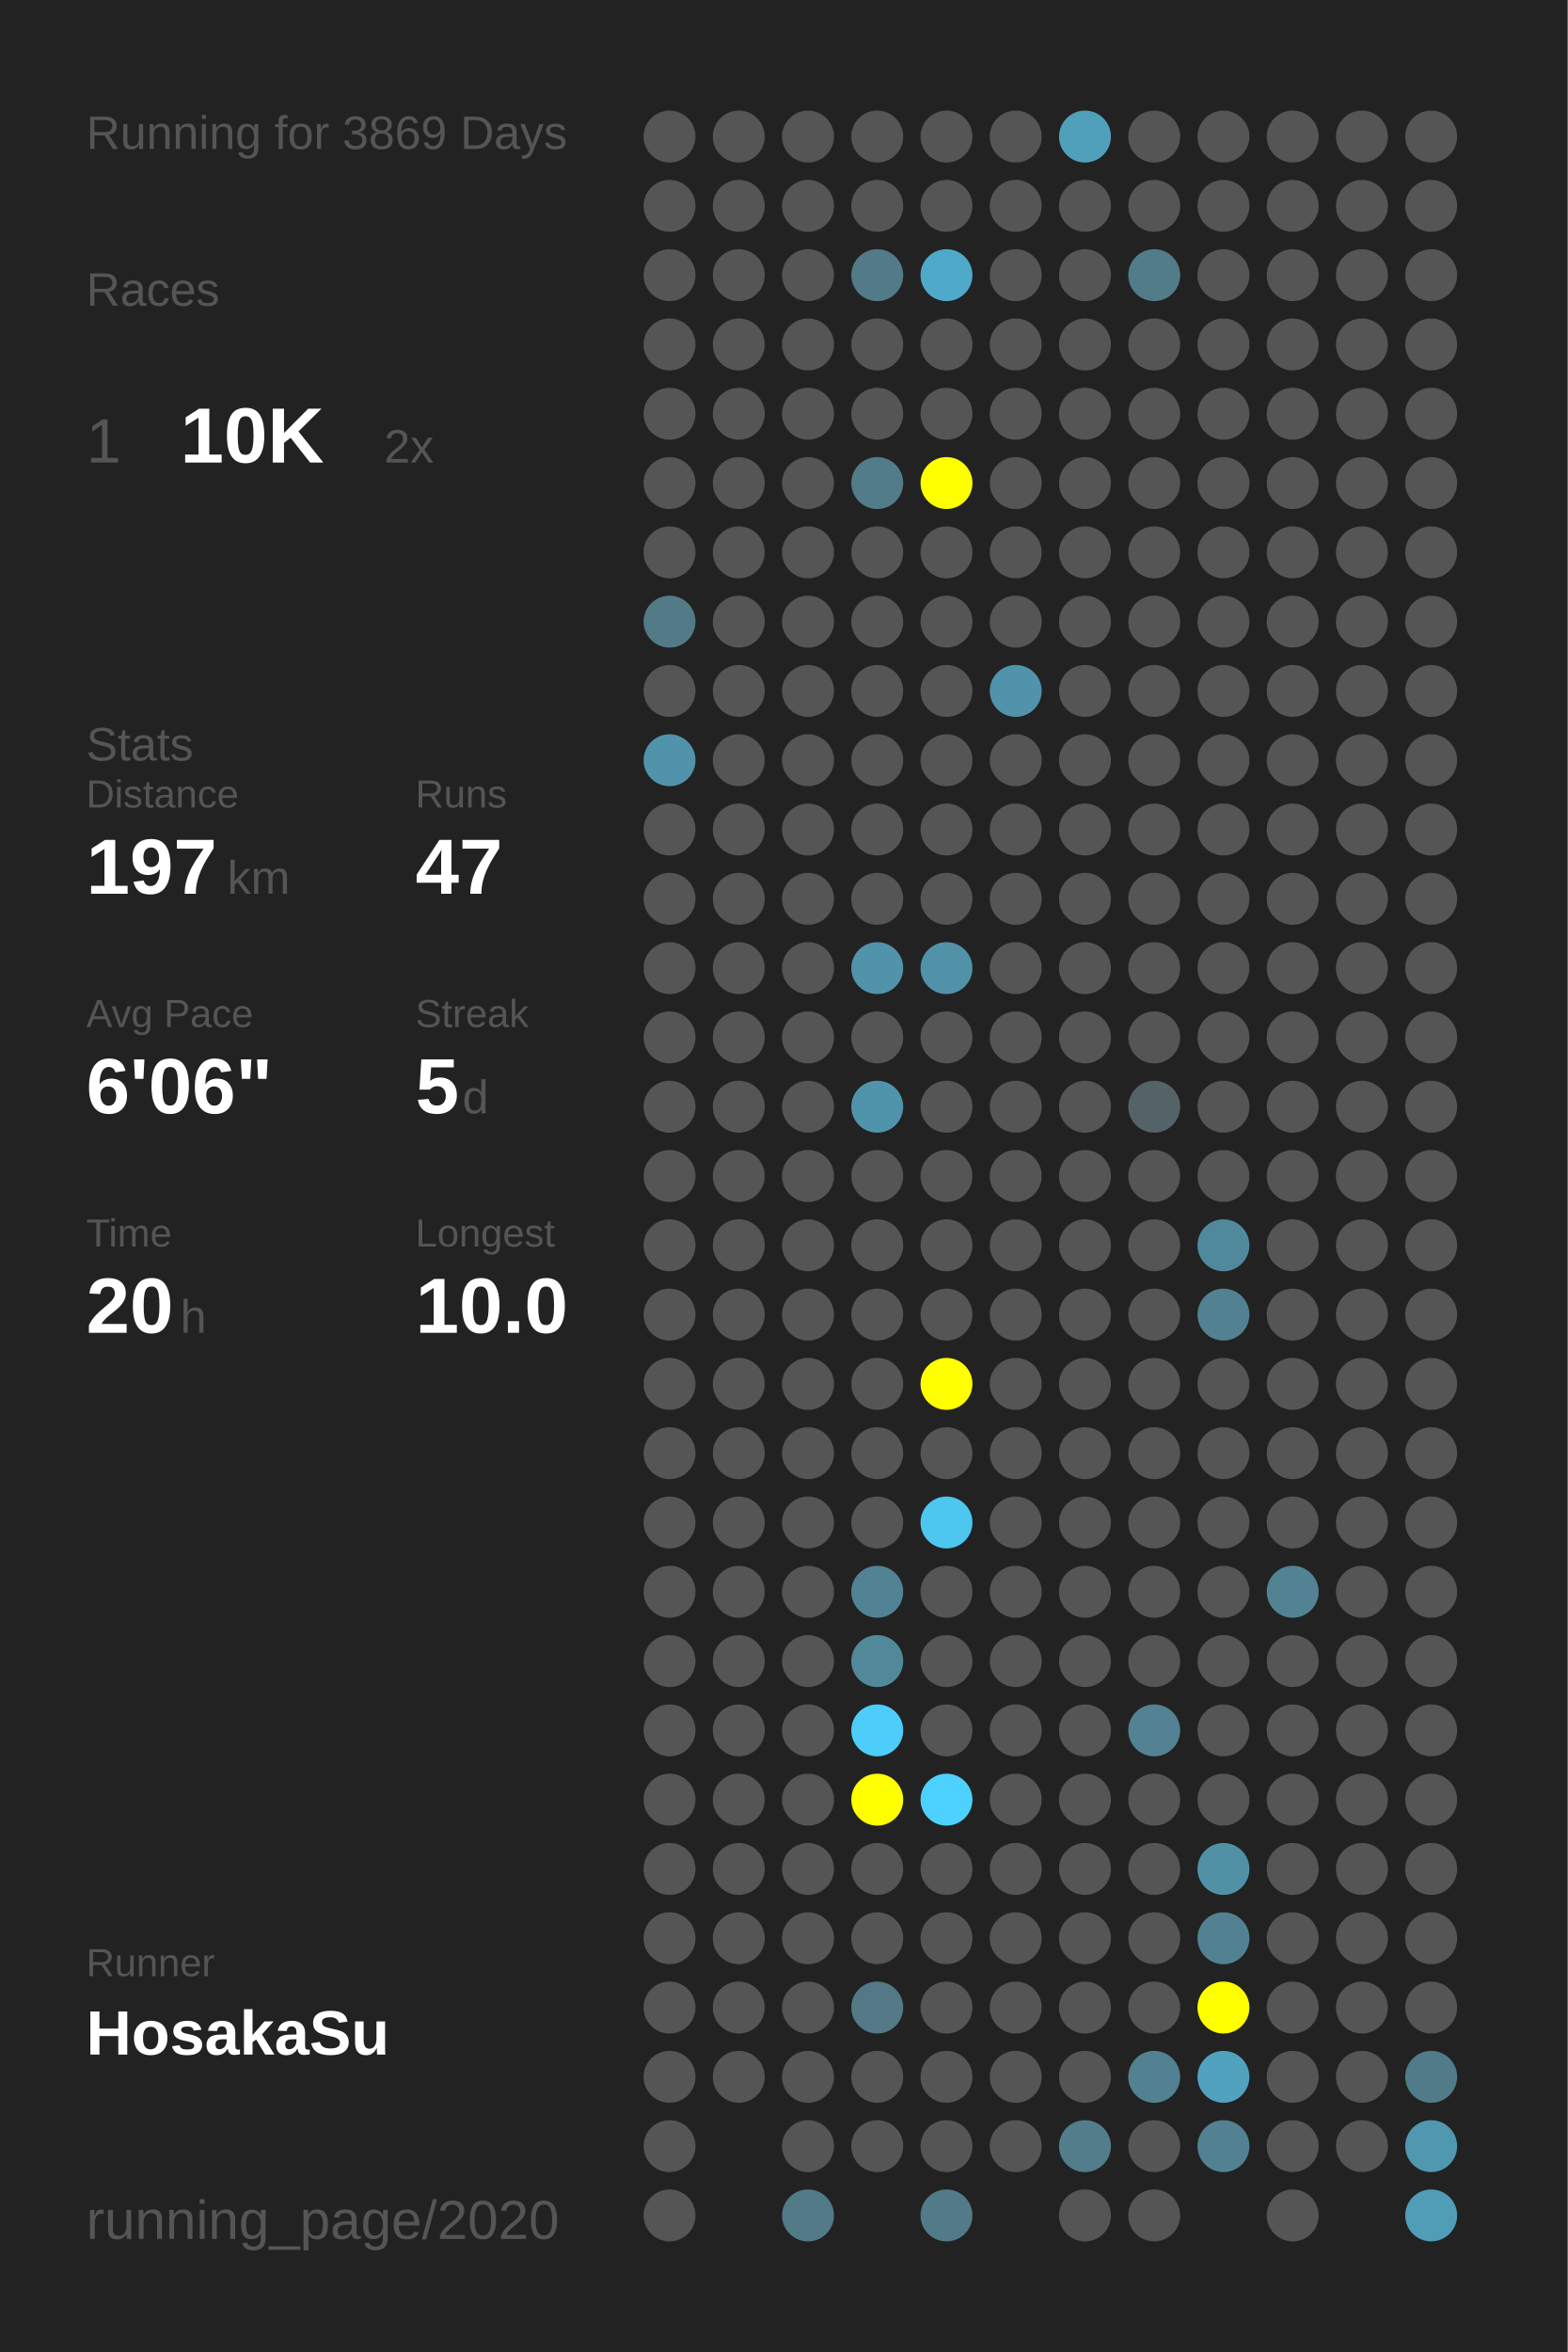
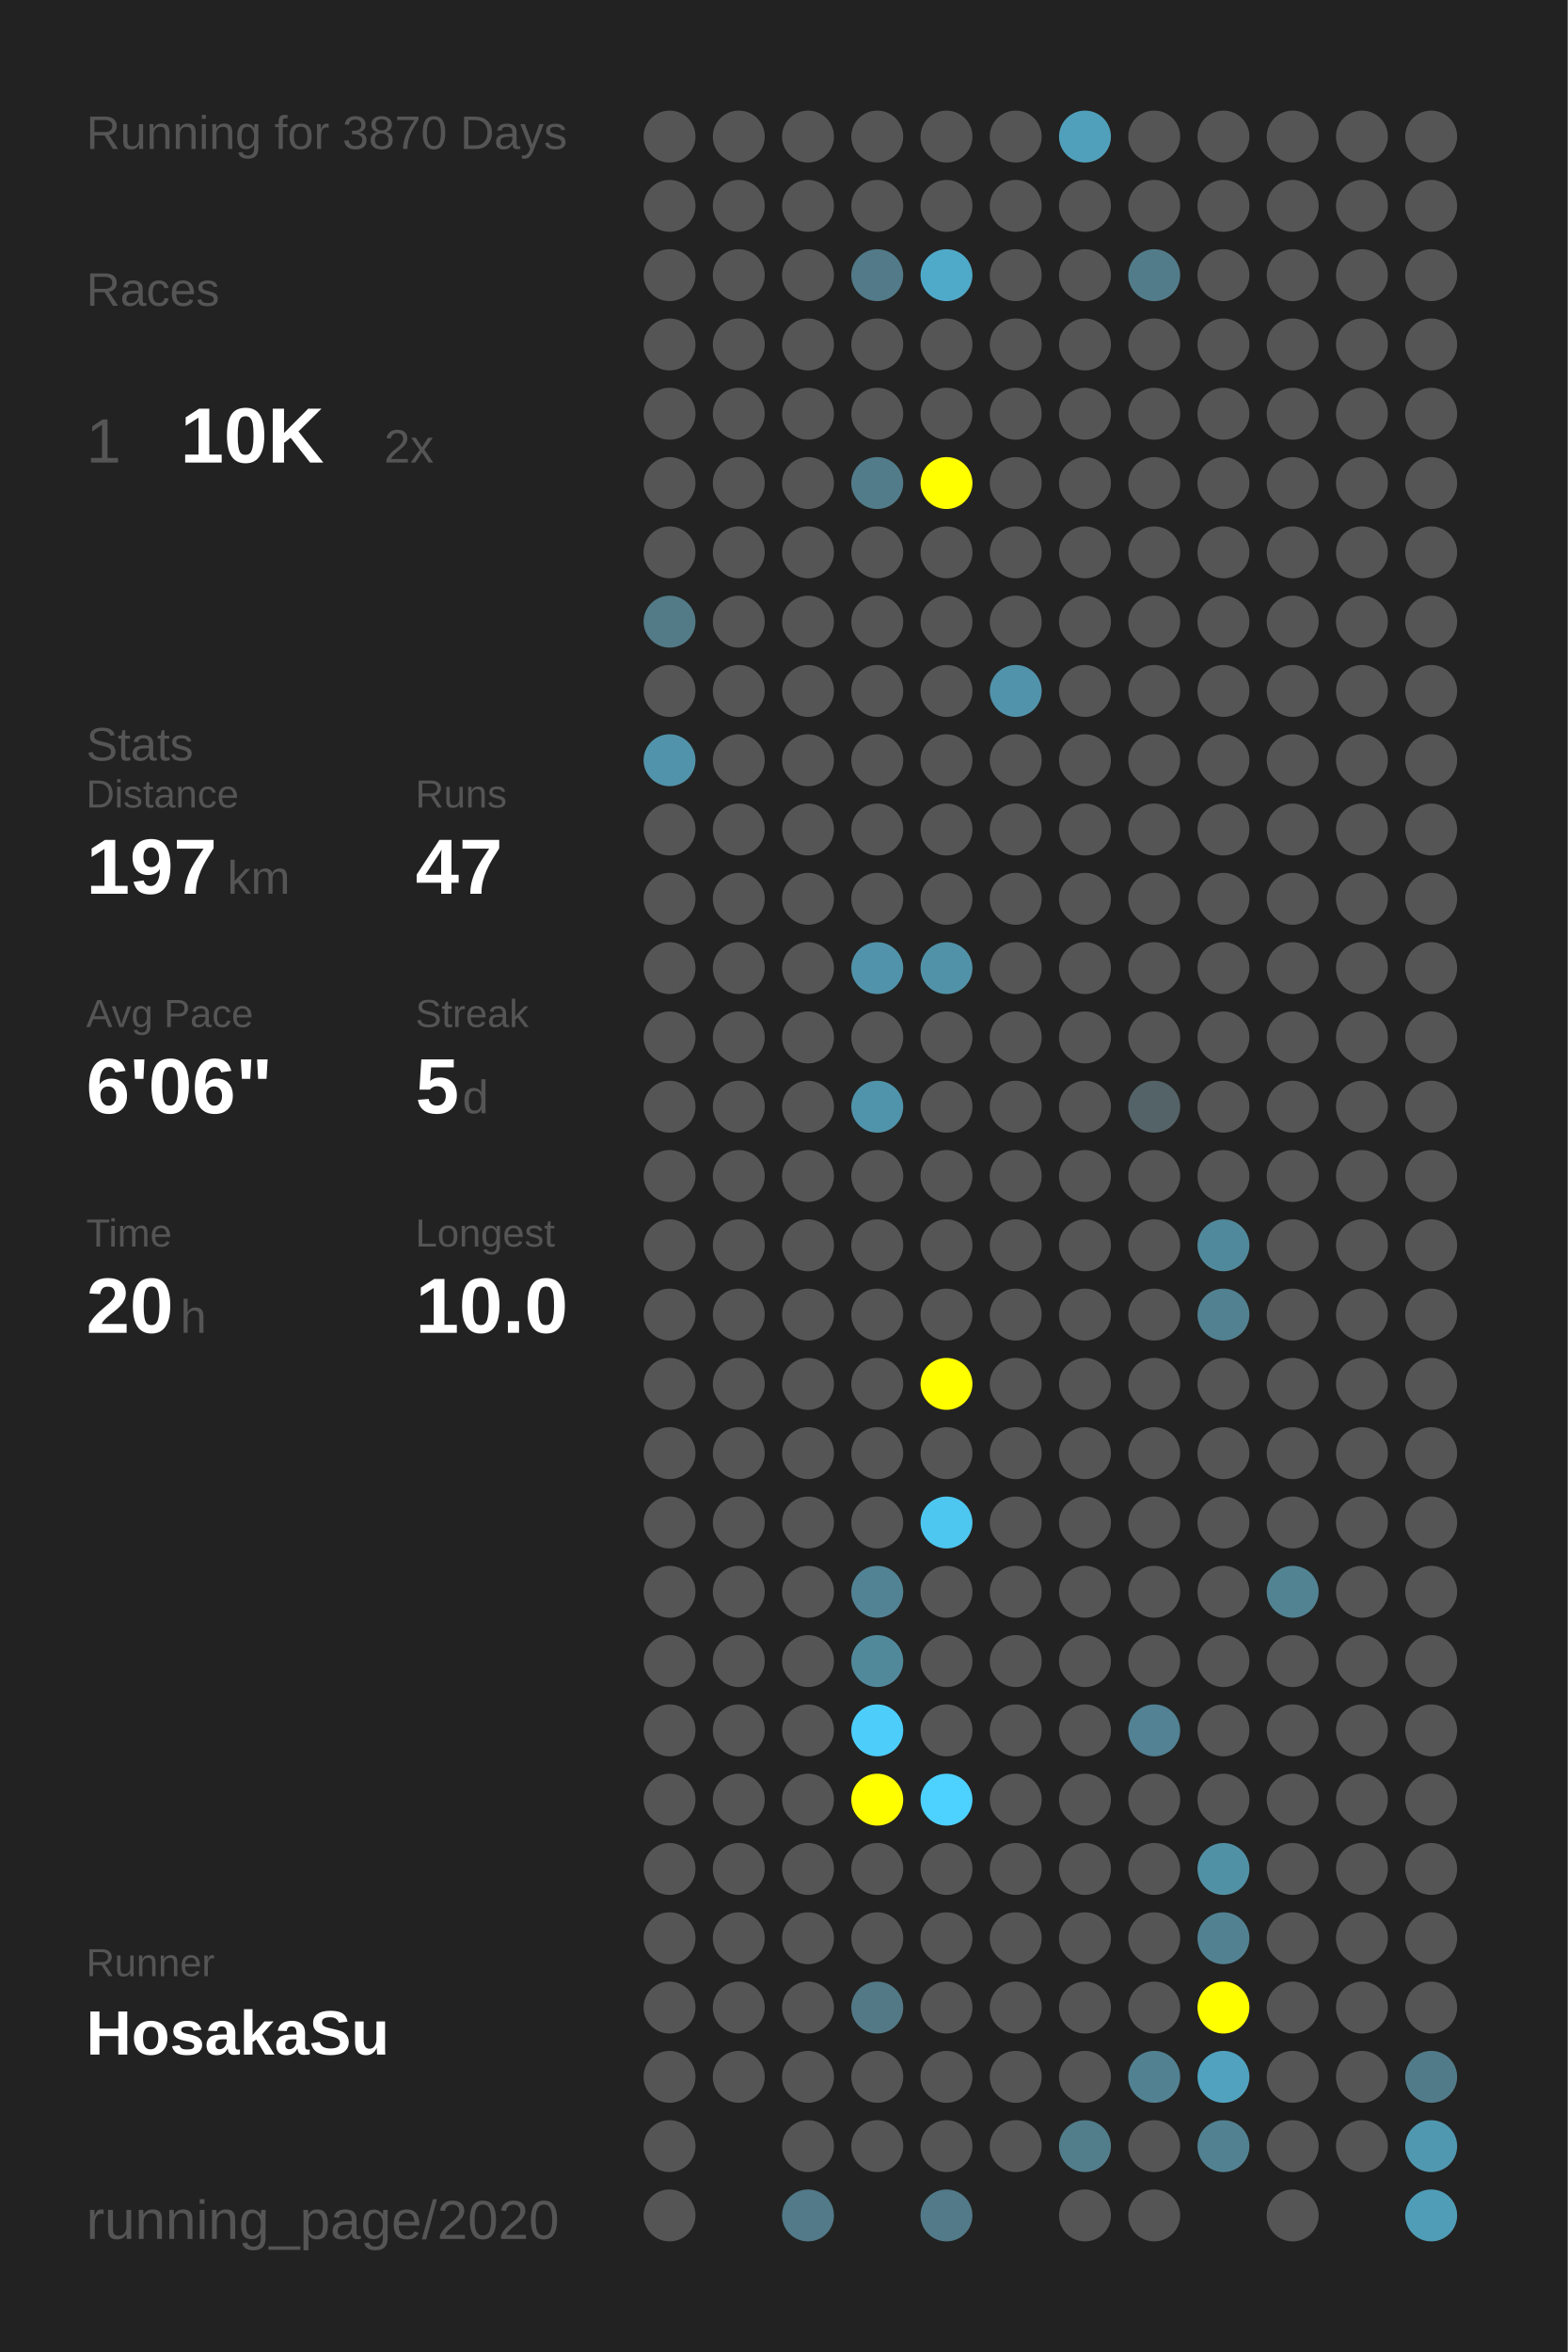
<svg xmlns="http://www.w3.org/2000/svg" baseProfile="full" height="300mm" version="1.1" viewBox="0,0,200,300" width="200mm">
  <defs />
  <rect fill="#222222" height="300" width="200" x="0" y="0" />
-   <text fill="#555555" style="font-size:6px; font-family:Arial;" x="11" y="19">Running for 3869 Days</text>
+   <text fill="#555555" style="font-size:6px; font-family:Arial;" x="11" y="19">Running for 3870 Days</text>
  <text fill="#555555" style="font-size:6px; font-family:Arial;" x="11" y="39">Races</text>
  <text fill="#555555" style="font-size:8px; font-family:Arial;" x="11" y="59">1</text>
  <text fill="#FFFFFF" style="font-size:10px; font-family:Arial; font-weight:bold;" x="23" y="59">10K</text>
  <text fill="#555555" style="font-size:6px; font-family:Arial;" x="49" y="59">2x</text>
  <text fill="#555555" style="font-size:6px; font-family:Arial;" x="11" y="97">Stats</text>
  <text fill="#555555" style="font-size:5px; font-family:Arial;" x="11" y="103">Distance</text>
  <text fill="#FFFFFF" style="font-size:10px; font-family:Arial; font-weight:bold;" x="11" y="114">197</text>
  <text fill="#555555" style="font-size:6px; font-family:Arial;" x="29" y="114">km</text>
  <text fill="#555555" style="font-size:5px; font-family:Arial;" x="53" y="103">Runs</text>
  <text fill="#FFFFFF" style="font-size:10px; font-family:Arial; font-weight:bold;" x="53" y="114">47</text>
  <text fill="#555555" style="font-size:5px; font-family:Arial;" x="11" y="131">Avg Pace</text>
  <text fill="#FFFFFF" style="font-size:10px; font-family:Arial; font-weight:bold;" x="11" y="142">6'06"</text>
  <text fill="#555555" style="font-size:5px; font-family:Arial;" x="53" y="131">Streak</text>
  <text fill="#FFFFFF" style="font-size:10px; font-family:Arial; font-weight:bold;" x="53" y="142">5</text>
  <text fill="#555555" style="font-size:6px; font-family:Arial;" x="59" y="142">d</text>
  <text fill="#555555" style="font-size:5px; font-family:Arial;" x="11" y="159">Time</text>
  <text fill="#FFFFFF" style="font-size:10px; font-family:Arial; font-weight:bold;" x="11" y="170">20</text>
  <text fill="#555555" style="font-size:6px; font-family:Arial;" x="23" y="170">h</text>
  <text fill="#555555" style="font-size:5px; font-family:Arial;" x="53" y="159">Longest</text>
  <text fill="#FFFFFF" style="font-size:10px; font-family:Arial; font-weight:bold;" x="53" y="170">10.0</text>
  <text fill="#555555" style="font-size:5px; font-family:Arial;" x="11" y="252.065">Runner</text>
  <text fill="#FFFFFF" style="font-size:8px; font-family:Arial; font-weight:bold;" x="11" y="262.065">HosakaSu</text>
  <text fill="#555555" style="font-size:7px; font-family:Arial;" x="11" y="285.581">running_page/2020</text>
  <circle cx="85.417" cy="17.419" fill="#555555" r="3.312" />
  <circle cx="85.417" cy="26.258" fill="#555555" r="3.312" />
  <circle cx="85.417" cy="35.097" fill="#555555" r="3.312" />
  <circle cx="85.417" cy="43.935" fill="#555555" r="3.312" />
  <circle cx="85.417" cy="52.774" fill="#555555" r="3.312" />
  <circle cx="85.417" cy="61.613" fill="#555555" r="3.312" />
  <circle cx="85.417" cy="70.452" fill="#555555" r="3.312" />
  <circle cx="85.417" cy="79.29" fill="#527a87" r="3.312" />
  <circle cx="85.417" cy="88.129" fill="#555555" r="3.312" />
  <circle cx="85.417" cy="96.968" fill="#5193aa" r="3.312" />
  <circle cx="85.417" cy="105.806" fill="#555555" r="3.312" />
  <circle cx="85.417" cy="114.645" fill="#555555" r="3.312" />
  <circle cx="85.417" cy="123.484" fill="#555555" r="3.312" />
  <circle cx="85.417" cy="132.323" fill="#555555" r="3.312" />
  <circle cx="85.417" cy="141.161" fill="#555555" r="3.312" />
  <circle cx="85.417" cy="150" fill="#555555" r="3.312" />
  <circle cx="85.417" cy="158.839" fill="#555555" r="3.312" />
  <circle cx="85.417" cy="167.677" fill="#555555" r="3.312" />
  <circle cx="85.417" cy="176.516" fill="#555555" r="3.312" />
  <circle cx="85.417" cy="185.355" fill="#555555" r="3.312" />
  <circle cx="85.417" cy="194.194" fill="#555555" r="3.312" />
  <circle cx="85.417" cy="203.032" fill="#555555" r="3.312" />
  <circle cx="85.417" cy="211.871" fill="#555555" r="3.312" />
  <circle cx="85.417" cy="220.71" fill="#555555" r="3.312" />
  <circle cx="85.417" cy="229.548" fill="#555555" r="3.312" />
  <circle cx="85.417" cy="238.387" fill="#555555" r="3.312" />
  <circle cx="85.417" cy="247.226" fill="#555555" r="3.312" />
  <circle cx="85.417" cy="256.065" fill="#555555" r="3.312" />
  <circle cx="85.417" cy="264.903" fill="#555555" r="3.312" />
  <circle cx="85.417" cy="273.742" fill="#555555" r="3.312" />
  <circle cx="85.417" cy="282.581" fill="#555555" r="3.312" />
  <circle cx="94.25" cy="17.419" fill="#555555" r="3.312" />
  <circle cx="94.25" cy="26.258" fill="#555555" r="3.312" />
  <circle cx="94.25" cy="35.097" fill="#555555" r="3.312" />
  <circle cx="94.25" cy="43.935" fill="#555555" r="3.312" />
  <circle cx="94.25" cy="52.774" fill="#555555" r="3.312" />
  <circle cx="94.25" cy="61.613" fill="#555555" r="3.312" />
  <circle cx="94.25" cy="70.452" fill="#555555" r="3.312" />
  <circle cx="94.25" cy="79.29" fill="#555555" r="3.312" />
  <circle cx="94.25" cy="88.129" fill="#555555" r="3.312" />
  <circle cx="94.25" cy="96.968" fill="#555555" r="3.312" />
  <circle cx="94.25" cy="105.806" fill="#555555" r="3.312" />
  <circle cx="94.25" cy="114.645" fill="#555555" r="3.312" />
  <circle cx="94.25" cy="123.484" fill="#555555" r="3.312" />
  <circle cx="94.25" cy="132.323" fill="#555555" r="3.312" />
  <circle cx="94.25" cy="141.161" fill="#555555" r="3.312" />
  <circle cx="94.25" cy="150" fill="#555555" r="3.312" />
  <circle cx="94.25" cy="158.839" fill="#555555" r="3.312" />
  <circle cx="94.25" cy="167.677" fill="#555555" r="3.312" />
  <circle cx="94.25" cy="176.516" fill="#555555" r="3.312" />
  <circle cx="94.25" cy="185.355" fill="#555555" r="3.312" />
  <circle cx="94.25" cy="194.194" fill="#555555" r="3.312" />
  <circle cx="94.25" cy="203.032" fill="#555555" r="3.312" />
  <circle cx="94.25" cy="211.871" fill="#555555" r="3.312" />
  <circle cx="94.25" cy="220.71" fill="#555555" r="3.312" />
  <circle cx="94.25" cy="229.548" fill="#555555" r="3.312" />
  <circle cx="94.25" cy="238.387" fill="#555555" r="3.312" />
  <circle cx="94.25" cy="247.226" fill="#555555" r="3.312" />
  <circle cx="94.25" cy="256.065" fill="#555555" r="3.312" />
  <circle cx="94.25" cy="264.903" fill="#555555" r="3.312" />
  <circle cx="103.083" cy="17.419" fill="#555555" r="3.312" />
  <circle cx="103.083" cy="26.258" fill="#555555" r="3.312" />
  <circle cx="103.083" cy="35.097" fill="#555555" r="3.312" />
  <circle cx="103.083" cy="43.935" fill="#555555" r="3.312" />
  <circle cx="103.083" cy="52.774" fill="#555555" r="3.312" />
  <circle cx="103.083" cy="61.613" fill="#555555" r="3.312" />
  <circle cx="103.083" cy="70.452" fill="#555555" r="3.312" />
  <circle cx="103.083" cy="79.29" fill="#555555" r="3.312" />
  <circle cx="103.083" cy="88.129" fill="#555555" r="3.312" />
  <circle cx="103.083" cy="96.968" fill="#555555" r="3.312" />
  <circle cx="103.083" cy="105.806" fill="#555555" r="3.312" />
  <circle cx="103.083" cy="114.645" fill="#555555" r="3.312" />
  <circle cx="103.083" cy="123.484" fill="#555555" r="3.312" />
  <circle cx="103.083" cy="132.323" fill="#555555" r="3.312" />
  <circle cx="103.083" cy="141.161" fill="#555555" r="3.312" />
  <circle cx="103.083" cy="150" fill="#555555" r="3.312" />
  <circle cx="103.083" cy="158.839" fill="#555555" r="3.312" />
  <circle cx="103.083" cy="167.677" fill="#555555" r="3.312" />
  <circle cx="103.083" cy="176.516" fill="#555555" r="3.312" />
  <circle cx="103.083" cy="185.355" fill="#555555" r="3.312" />
  <circle cx="103.083" cy="194.194" fill="#555555" r="3.312" />
  <circle cx="103.083" cy="203.032" fill="#555555" r="3.312" />
  <circle cx="103.083" cy="211.871" fill="#555555" r="3.312" />
  <circle cx="103.083" cy="220.71" fill="#555555" r="3.312" />
  <circle cx="103.083" cy="229.548" fill="#555555" r="3.312" />
  <circle cx="103.083" cy="238.387" fill="#555555" r="3.312" />
  <circle cx="103.083" cy="247.226" fill="#555555" r="3.312" />
  <circle cx="103.083" cy="256.065" fill="#555555" r="3.312" />
  <circle cx="103.083" cy="264.903" fill="#555555" r="3.312" />
  <circle cx="103.083" cy="273.742" fill="#555555" r="3.312" />
  <circle cx="103.083" cy="282.581" fill="#527a88" r="3.312" />
  <circle cx="111.917" cy="17.419" fill="#555555" r="3.312" />
  <circle cx="111.917" cy="26.258" fill="#555555" r="3.312" />
  <circle cx="111.917" cy="35.097" fill="#527a88" r="3.312" />
  <circle cx="111.917" cy="43.935" fill="#555555" r="3.312" />
  <circle cx="111.917" cy="52.774" fill="#555555" r="3.312" />
  <circle cx="111.917" cy="61.613" fill="#527c8a" r="3.312" />
  <circle cx="111.917" cy="70.452" fill="#555555" r="3.312" />
  <circle cx="111.917" cy="79.29" fill="#555555" r="3.312" />
  <circle cx="111.917" cy="88.129" fill="#555555" r="3.312" />
  <circle cx="111.917" cy="96.968" fill="#555555" r="3.312" />
  <circle cx="111.917" cy="105.806" fill="#555555" r="3.312" />
  <circle cx="111.917" cy="114.645" fill="#555555" r="3.312" />
  <circle cx="111.917" cy="123.484" fill="#5193aa" r="3.312" />
  <circle cx="111.917" cy="132.323" fill="#555555" r="3.312" />
  <circle cx="111.917" cy="141.161" fill="#5094ab" r="3.312" />
  <circle cx="111.917" cy="150" fill="#555555" r="3.312" />
  <circle cx="111.917" cy="158.839" fill="#555555" r="3.312" />
  <circle cx="111.917" cy="167.677" fill="#555555" r="3.312" />
  <circle cx="111.917" cy="176.516" fill="#555555" r="3.312" />
  <circle cx="111.917" cy="185.355" fill="#555555" r="3.312" />
  <circle cx="111.917" cy="194.194" fill="#555555" r="3.312" />
  <circle cx="111.917" cy="203.032" fill="#528394" r="3.312" />
  <circle cx="111.917" cy="211.871" fill="#51899b" r="3.312" />
  <circle cx="111.917" cy="220.71" fill="#4dcefa" r="3.312" />
  <circle cx="111.917" cy="229.548" fill="#FFFF00" r="3.312" />
  <circle cx="111.917" cy="238.387" fill="#555555" r="3.312" />
  <circle cx="111.917" cy="247.226" fill="#555555" r="3.312" />
  <circle cx="111.917" cy="256.065" fill="#527985" r="3.312" />
  <circle cx="111.917" cy="264.903" fill="#555555" r="3.312" />
  <circle cx="111.917" cy="273.742" fill="#555555" r="3.312" />
  <circle cx="120.75" cy="17.419" fill="#555555" r="3.312" />
  <circle cx="120.75" cy="26.258" fill="#555555" r="3.312" />
  <circle cx="120.75" cy="35.097" fill="#4faac9" r="3.312" />
  <circle cx="120.75" cy="43.935" fill="#555555" r="3.312" />
  <circle cx="120.75" cy="52.774" fill="#555555" r="3.312" />
  <circle cx="120.75" cy="61.613" fill="#FFFF00" r="3.312" />
  <circle cx="120.75" cy="70.452" fill="#555555" r="3.312" />
  <circle cx="120.75" cy="79.29" fill="#555555" r="3.312" />
  <circle cx="120.75" cy="88.129" fill="#555555" r="3.312" />
  <circle cx="120.75" cy="96.968" fill="#555555" r="3.312" />
  <circle cx="120.75" cy="105.806" fill="#555555" r="3.312" />
  <circle cx="120.75" cy="114.645" fill="#555555" r="3.312" />
  <circle cx="120.75" cy="123.484" fill="#5192a8" r="3.312" />
  <circle cx="120.75" cy="132.323" fill="#555555" r="3.312" />
  <circle cx="120.75" cy="141.161" fill="#555555" r="3.312" />
  <circle cx="120.75" cy="150" fill="#555555" r="3.312" />
  <circle cx="120.75" cy="158.839" fill="#555555" r="3.312" />
  <circle cx="120.75" cy="167.677" fill="#555555" r="3.312" />
  <circle cx="120.75" cy="176.516" fill="#FFFF00" r="3.312" />
  <circle cx="120.75" cy="185.355" fill="#555555" r="3.312" />
  <circle cx="120.75" cy="194.194" fill="#4dc7f0" r="3.312" />
  <circle cx="120.75" cy="203.032" fill="#555555" r="3.312" />
  <circle cx="120.75" cy="211.871" fill="#555555" r="3.312" />
  <circle cx="120.75" cy="220.71" fill="#555555" r="3.312" />
  <circle cx="120.75" cy="229.548" fill="#4dd1fe" r="3.312" />
  <circle cx="120.75" cy="238.387" fill="#555555" r="3.312" />
  <circle cx="120.75" cy="247.226" fill="#555555" r="3.312" />
  <circle cx="120.75" cy="256.065" fill="#555555" r="3.312" />
  <circle cx="120.75" cy="264.903" fill="#555555" r="3.312" />
  <circle cx="120.75" cy="273.742" fill="#555555" r="3.312" />
  <circle cx="120.75" cy="282.581" fill="#527a88" r="3.312" />
  <circle cx="129.583" cy="17.419" fill="#555555" r="3.312" />
  <circle cx="129.583" cy="26.258" fill="#555555" r="3.312" />
  <circle cx="129.583" cy="35.097" fill="#555555" r="3.312" />
  <circle cx="129.583" cy="43.935" fill="#555555" r="3.312" />
  <circle cx="129.583" cy="52.774" fill="#555555" r="3.312" />
  <circle cx="129.583" cy="61.613" fill="#555555" r="3.312" />
  <circle cx="129.583" cy="70.452" fill="#555555" r="3.312" />
  <circle cx="129.583" cy="79.29" fill="#555555" r="3.312" />
  <circle cx="129.583" cy="88.129" fill="#5193aa" r="3.312" />
  <circle cx="129.583" cy="96.968" fill="#555555" r="3.312" />
  <circle cx="129.583" cy="105.806" fill="#555555" r="3.312" />
  <circle cx="129.583" cy="114.645" fill="#555555" r="3.312" />
  <circle cx="129.583" cy="123.484" fill="#555555" r="3.312" />
  <circle cx="129.583" cy="132.323" fill="#555555" r="3.312" />
  <circle cx="129.583" cy="141.161" fill="#555555" r="3.312" />
  <circle cx="129.583" cy="150" fill="#555555" r="3.312" />
  <circle cx="129.583" cy="158.839" fill="#555555" r="3.312" />
  <circle cx="129.583" cy="167.677" fill="#555555" r="3.312" />
  <circle cx="129.583" cy="176.516" fill="#555555" r="3.312" />
  <circle cx="129.583" cy="185.355" fill="#555555" r="3.312" />
  <circle cx="129.583" cy="194.194" fill="#555555" r="3.312" />
  <circle cx="129.583" cy="203.032" fill="#555555" r="3.312" />
  <circle cx="129.583" cy="211.871" fill="#555555" r="3.312" />
  <circle cx="129.583" cy="220.71" fill="#555555" r="3.312" />
  <circle cx="129.583" cy="229.548" fill="#555555" r="3.312" />
  <circle cx="129.583" cy="238.387" fill="#555555" r="3.312" />
  <circle cx="129.583" cy="247.226" fill="#555555" r="3.312" />
  <circle cx="129.583" cy="256.065" fill="#555555" r="3.312" />
  <circle cx="129.583" cy="264.903" fill="#555555" r="3.312" />
  <circle cx="129.583" cy="273.742" fill="#555555" r="3.312" />
  <circle cx="138.417" cy="17.419" fill="#50a0bb" r="3.312" />
  <circle cx="138.417" cy="26.258" fill="#555555" r="3.312" />
  <circle cx="138.417" cy="35.097" fill="#555555" r="3.312" />
  <circle cx="138.417" cy="43.935" fill="#555555" r="3.312" />
  <circle cx="138.417" cy="52.774" fill="#555555" r="3.312" />
  <circle cx="138.417" cy="61.613" fill="#555555" r="3.312" />
  <circle cx="138.417" cy="70.452" fill="#555555" r="3.312" />
  <circle cx="138.417" cy="79.29" fill="#555555" r="3.312" />
  <circle cx="138.417" cy="88.129" fill="#555555" r="3.312" />
  <circle cx="138.417" cy="96.968" fill="#555555" r="3.312" />
  <circle cx="138.417" cy="105.806" fill="#555555" r="3.312" />
  <circle cx="138.417" cy="114.645" fill="#555555" r="3.312" />
  <circle cx="138.417" cy="123.484" fill="#555555" r="3.312" />
  <circle cx="138.417" cy="132.323" fill="#555555" r="3.312" />
  <circle cx="138.417" cy="141.161" fill="#555555" r="3.312" />
  <circle cx="138.417" cy="150" fill="#555555" r="3.312" />
  <circle cx="138.417" cy="158.839" fill="#555555" r="3.312" />
  <circle cx="138.417" cy="167.677" fill="#555555" r="3.312" />
  <circle cx="138.417" cy="176.516" fill="#555555" r="3.312" />
  <circle cx="138.417" cy="185.355" fill="#555555" r="3.312" />
  <circle cx="138.417" cy="194.194" fill="#555555" r="3.312" />
  <circle cx="138.417" cy="203.032" fill="#555555" r="3.312" />
  <circle cx="138.417" cy="211.871" fill="#555555" r="3.312" />
  <circle cx="138.417" cy="220.71" fill="#555555" r="3.312" />
  <circle cx="138.417" cy="229.548" fill="#555555" r="3.312" />
  <circle cx="138.417" cy="238.387" fill="#555555" r="3.312" />
  <circle cx="138.417" cy="247.226" fill="#555555" r="3.312" />
  <circle cx="138.417" cy="256.065" fill="#555555" r="3.312" />
  <circle cx="138.417" cy="264.903" fill="#555555" r="3.312" />
  <circle cx="138.417" cy="273.742" fill="#527d8b" r="3.312" />
  <circle cx="138.417" cy="282.581" fill="#555555" r="3.312" />
  <circle cx="147.25" cy="17.419" fill="#555555" r="3.312" />
  <circle cx="147.25" cy="26.258" fill="#555555" r="3.312" />
  <circle cx="147.25" cy="35.097" fill="#527c8a" r="3.312" />
  <circle cx="147.25" cy="43.935" fill="#555555" r="3.312" />
  <circle cx="147.25" cy="52.774" fill="#555555" r="3.312" />
  <circle cx="147.25" cy="61.613" fill="#555555" r="3.312" />
  <circle cx="147.25" cy="70.452" fill="#555555" r="3.312" />
  <circle cx="147.25" cy="79.29" fill="#555555" r="3.312" />
  <circle cx="147.25" cy="88.129" fill="#555555" r="3.312" />
  <circle cx="147.25" cy="96.968" fill="#555555" r="3.312" />
  <circle cx="147.25" cy="105.806" fill="#555555" r="3.312" />
  <circle cx="147.25" cy="114.645" fill="#555555" r="3.312" />
  <circle cx="147.25" cy="123.484" fill="#555555" r="3.312" />
  <circle cx="147.25" cy="132.323" fill="#555555" r="3.312" />
  <circle cx="147.25" cy="141.161" fill="#546368" r="3.312" />
  <circle cx="147.25" cy="150" fill="#555555" r="3.312" />
  <circle cx="147.25" cy="158.839" fill="#555555" r="3.312" />
  <circle cx="147.25" cy="167.677" fill="#555555" r="3.312" />
  <circle cx="147.25" cy="176.516" fill="#555555" r="3.312" />
  <circle cx="147.25" cy="185.355" fill="#555555" r="3.312" />
  <circle cx="147.25" cy="194.194" fill="#555555" r="3.312" />
  <circle cx="147.25" cy="203.032" fill="#555555" r="3.312" />
  <circle cx="147.25" cy="211.871" fill="#555555" r="3.312" />
  <circle cx="147.25" cy="220.71" fill="#528293" r="3.312" />
  <circle cx="147.25" cy="229.548" fill="#555555" r="3.312" />
  <circle cx="147.25" cy="238.387" fill="#555555" r="3.312" />
  <circle cx="147.25" cy="247.226" fill="#555555" r="3.312" />
  <circle cx="147.25" cy="256.065" fill="#555555" r="3.312" />
  <circle cx="147.25" cy="264.903" fill="#528191" r="3.312" />
  <circle cx="147.25" cy="273.742" fill="#555555" r="3.312" />
  <circle cx="147.25" cy="282.581" fill="#555555" r="3.312" />
  <circle cx="156.083" cy="17.419" fill="#555555" r="3.312" />
  <circle cx="156.083" cy="26.258" fill="#555555" r="3.312" />
  <circle cx="156.083" cy="35.097" fill="#555555" r="3.312" />
  <circle cx="156.083" cy="43.935" fill="#555555" r="3.312" />
  <circle cx="156.083" cy="52.774" fill="#555555" r="3.312" />
  <circle cx="156.083" cy="61.613" fill="#555555" r="3.312" />
  <circle cx="156.083" cy="70.452" fill="#555555" r="3.312" />
  <circle cx="156.083" cy="79.29" fill="#555555" r="3.312" />
  <circle cx="156.083" cy="88.129" fill="#555555" r="3.312" />
  <circle cx="156.083" cy="96.968" fill="#555555" r="3.312" />
  <circle cx="156.083" cy="105.806" fill="#555555" r="3.312" />
  <circle cx="156.083" cy="114.645" fill="#555555" r="3.312" />
  <circle cx="156.083" cy="123.484" fill="#555555" r="3.312" />
  <circle cx="156.083" cy="132.323" fill="#555555" r="3.312" />
  <circle cx="156.083" cy="141.161" fill="#555555" r="3.312" />
  <circle cx="156.083" cy="150" fill="#555555" r="3.312" />
  <circle cx="156.083" cy="158.839" fill="#51899c" r="3.312" />
  <circle cx="156.083" cy="167.677" fill="#528191" r="3.312" />
  <circle cx="156.083" cy="176.516" fill="#555555" r="3.312" />
  <circle cx="156.083" cy="185.355" fill="#555555" r="3.312" />
  <circle cx="156.083" cy="194.194" fill="#555555" r="3.312" />
  <circle cx="156.083" cy="203.032" fill="#555555" r="3.312" />
  <circle cx="156.083" cy="211.871" fill="#555555" r="3.312" />
  <circle cx="156.083" cy="220.71" fill="#555555" r="3.312" />
  <circle cx="156.083" cy="229.548" fill="#555555" r="3.312" />
  <circle cx="156.083" cy="238.387" fill="#5191a6" r="3.312" />
  <circle cx="156.083" cy="247.226" fill="#528292" r="3.312" />
  <circle cx="156.083" cy="256.065" fill="#FFFF00" r="3.312" />
  <circle cx="156.083" cy="264.903" fill="#50a2bf" r="3.312" />
  <circle cx="156.083" cy="273.742" fill="#528292" r="3.312" />
  <circle cx="164.917" cy="17.419" fill="#555555" r="3.312" />
  <circle cx="164.917" cy="26.258" fill="#555555" r="3.312" />
  <circle cx="164.917" cy="35.097" fill="#555555" r="3.312" />
  <circle cx="164.917" cy="43.935" fill="#555555" r="3.312" />
  <circle cx="164.917" cy="52.774" fill="#555555" r="3.312" />
  <circle cx="164.917" cy="61.613" fill="#555555" r="3.312" />
  <circle cx="164.917" cy="70.452" fill="#555555" r="3.312" />
  <circle cx="164.917" cy="79.29" fill="#555555" r="3.312" />
  <circle cx="164.917" cy="88.129" fill="#555555" r="3.312" />
  <circle cx="164.917" cy="96.968" fill="#555555" r="3.312" />
  <circle cx="164.917" cy="105.806" fill="#555555" r="3.312" />
  <circle cx="164.917" cy="114.645" fill="#555555" r="3.312" />
  <circle cx="164.917" cy="123.484" fill="#555555" r="3.312" />
  <circle cx="164.917" cy="132.323" fill="#555555" r="3.312" />
  <circle cx="164.917" cy="141.161" fill="#555555" r="3.312" />
  <circle cx="164.917" cy="150" fill="#555555" r="3.312" />
  <circle cx="164.917" cy="158.839" fill="#555555" r="3.312" />
  <circle cx="164.917" cy="167.677" fill="#555555" r="3.312" />
  <circle cx="164.917" cy="176.516" fill="#555555" r="3.312" />
  <circle cx="164.917" cy="185.355" fill="#555555" r="3.312" />
  <circle cx="164.917" cy="194.194" fill="#555555" r="3.312" />
  <circle cx="164.917" cy="203.032" fill="#528393" r="3.312" />
  <circle cx="164.917" cy="211.871" fill="#555555" r="3.312" />
  <circle cx="164.917" cy="220.71" fill="#555555" r="3.312" />
  <circle cx="164.917" cy="229.548" fill="#555555" r="3.312" />
  <circle cx="164.917" cy="238.387" fill="#555555" r="3.312" />
  <circle cx="164.917" cy="247.226" fill="#555555" r="3.312" />
  <circle cx="164.917" cy="256.065" fill="#555555" r="3.312" />
  <circle cx="164.917" cy="264.903" fill="#555555" r="3.312" />
  <circle cx="164.917" cy="273.742" fill="#555555" r="3.312" />
  <circle cx="164.917" cy="282.581" fill="#555555" r="3.312" />
  <circle cx="173.75" cy="17.419" fill="#555555" r="3.312" />
  <circle cx="173.75" cy="26.258" fill="#555555" r="3.312" />
  <circle cx="173.75" cy="35.097" fill="#555555" r="3.312" />
  <circle cx="173.75" cy="43.935" fill="#555555" r="3.312" />
  <circle cx="173.75" cy="52.774" fill="#555555" r="3.312" />
  <circle cx="173.75" cy="61.613" fill="#555555" r="3.312" />
  <circle cx="173.75" cy="70.452" fill="#555555" r="3.312" />
  <circle cx="173.75" cy="79.29" fill="#555555" r="3.312" />
  <circle cx="173.75" cy="88.129" fill="#555555" r="3.312" />
  <circle cx="173.75" cy="96.968" fill="#555555" r="3.312" />
  <circle cx="173.75" cy="105.806" fill="#555555" r="3.312" />
  <circle cx="173.75" cy="114.645" fill="#555555" r="3.312" />
  <circle cx="173.75" cy="123.484" fill="#555555" r="3.312" />
  <circle cx="173.75" cy="132.323" fill="#555555" r="3.312" />
  <circle cx="173.75" cy="141.161" fill="#555555" r="3.312" />
  <circle cx="173.75" cy="150" fill="#555555" r="3.312" />
  <circle cx="173.75" cy="158.839" fill="#555555" r="3.312" />
  <circle cx="173.75" cy="167.677" fill="#555555" r="3.312" />
  <circle cx="173.75" cy="176.516" fill="#555555" r="3.312" />
  <circle cx="173.75" cy="185.355" fill="#555555" r="3.312" />
  <circle cx="173.75" cy="194.194" fill="#555555" r="3.312" />
  <circle cx="173.75" cy="203.032" fill="#555555" r="3.312" />
  <circle cx="173.75" cy="211.871" fill="#555555" r="3.312" />
  <circle cx="173.75" cy="220.71" fill="#555555" r="3.312" />
  <circle cx="173.75" cy="229.548" fill="#555555" r="3.312" />
  <circle cx="173.75" cy="238.387" fill="#555555" r="3.312" />
  <circle cx="173.75" cy="247.226" fill="#555555" r="3.312" />
  <circle cx="173.75" cy="256.065" fill="#555555" r="3.312" />
  <circle cx="173.75" cy="264.903" fill="#555555" r="3.312" />
  <circle cx="173.75" cy="273.742" fill="#555555" r="3.312" />
  <circle cx="182.583" cy="17.419" fill="#555555" r="3.312" />
  <circle cx="182.583" cy="26.258" fill="#555555" r="3.312" />
  <circle cx="182.583" cy="35.097" fill="#555555" r="3.312" />
  <circle cx="182.583" cy="43.935" fill="#555555" r="3.312" />
  <circle cx="182.583" cy="52.774" fill="#555555" r="3.312" />
  <circle cx="182.583" cy="61.613" fill="#555555" r="3.312" />
  <circle cx="182.583" cy="70.452" fill="#555555" r="3.312" />
  <circle cx="182.583" cy="79.29" fill="#555555" r="3.312" />
  <circle cx="182.583" cy="88.129" fill="#555555" r="3.312" />
  <circle cx="182.583" cy="96.968" fill="#555555" r="3.312" />
  <circle cx="182.583" cy="105.806" fill="#555555" r="3.312" />
  <circle cx="182.583" cy="114.645" fill="#555555" r="3.312" />
  <circle cx="182.583" cy="123.484" fill="#555555" r="3.312" />
  <circle cx="182.583" cy="132.323" fill="#555555" r="3.312" />
  <circle cx="182.583" cy="141.161" fill="#555555" r="3.312" />
  <circle cx="182.583" cy="150" fill="#555555" r="3.312" />
  <circle cx="182.583" cy="158.839" fill="#555555" r="3.312" />
  <circle cx="182.583" cy="167.677" fill="#555555" r="3.312" />
  <circle cx="182.583" cy="176.516" fill="#555555" r="3.312" />
  <circle cx="182.583" cy="185.355" fill="#555555" r="3.312" />
  <circle cx="182.583" cy="194.194" fill="#555555" r="3.312" />
  <circle cx="182.583" cy="203.032" fill="#555555" r="3.312" />
  <circle cx="182.583" cy="211.871" fill="#555555" r="3.312" />
  <circle cx="182.583" cy="220.71" fill="#555555" r="3.312" />
  <circle cx="182.583" cy="229.548" fill="#555555" r="3.312" />
  <circle cx="182.583" cy="238.387" fill="#555555" r="3.312" />
  <circle cx="182.583" cy="247.226" fill="#555555" r="3.312" />
  <circle cx="182.583" cy="256.065" fill="#555555" r="3.312" />
  <circle cx="182.583" cy="264.903" fill="#527b89" r="3.312" />
  <circle cx="182.583" cy="273.742" fill="#5098b0" r="3.312" />
  <circle cx="182.583" cy="282.581" fill="#509db7" r="3.312" />
</svg>
